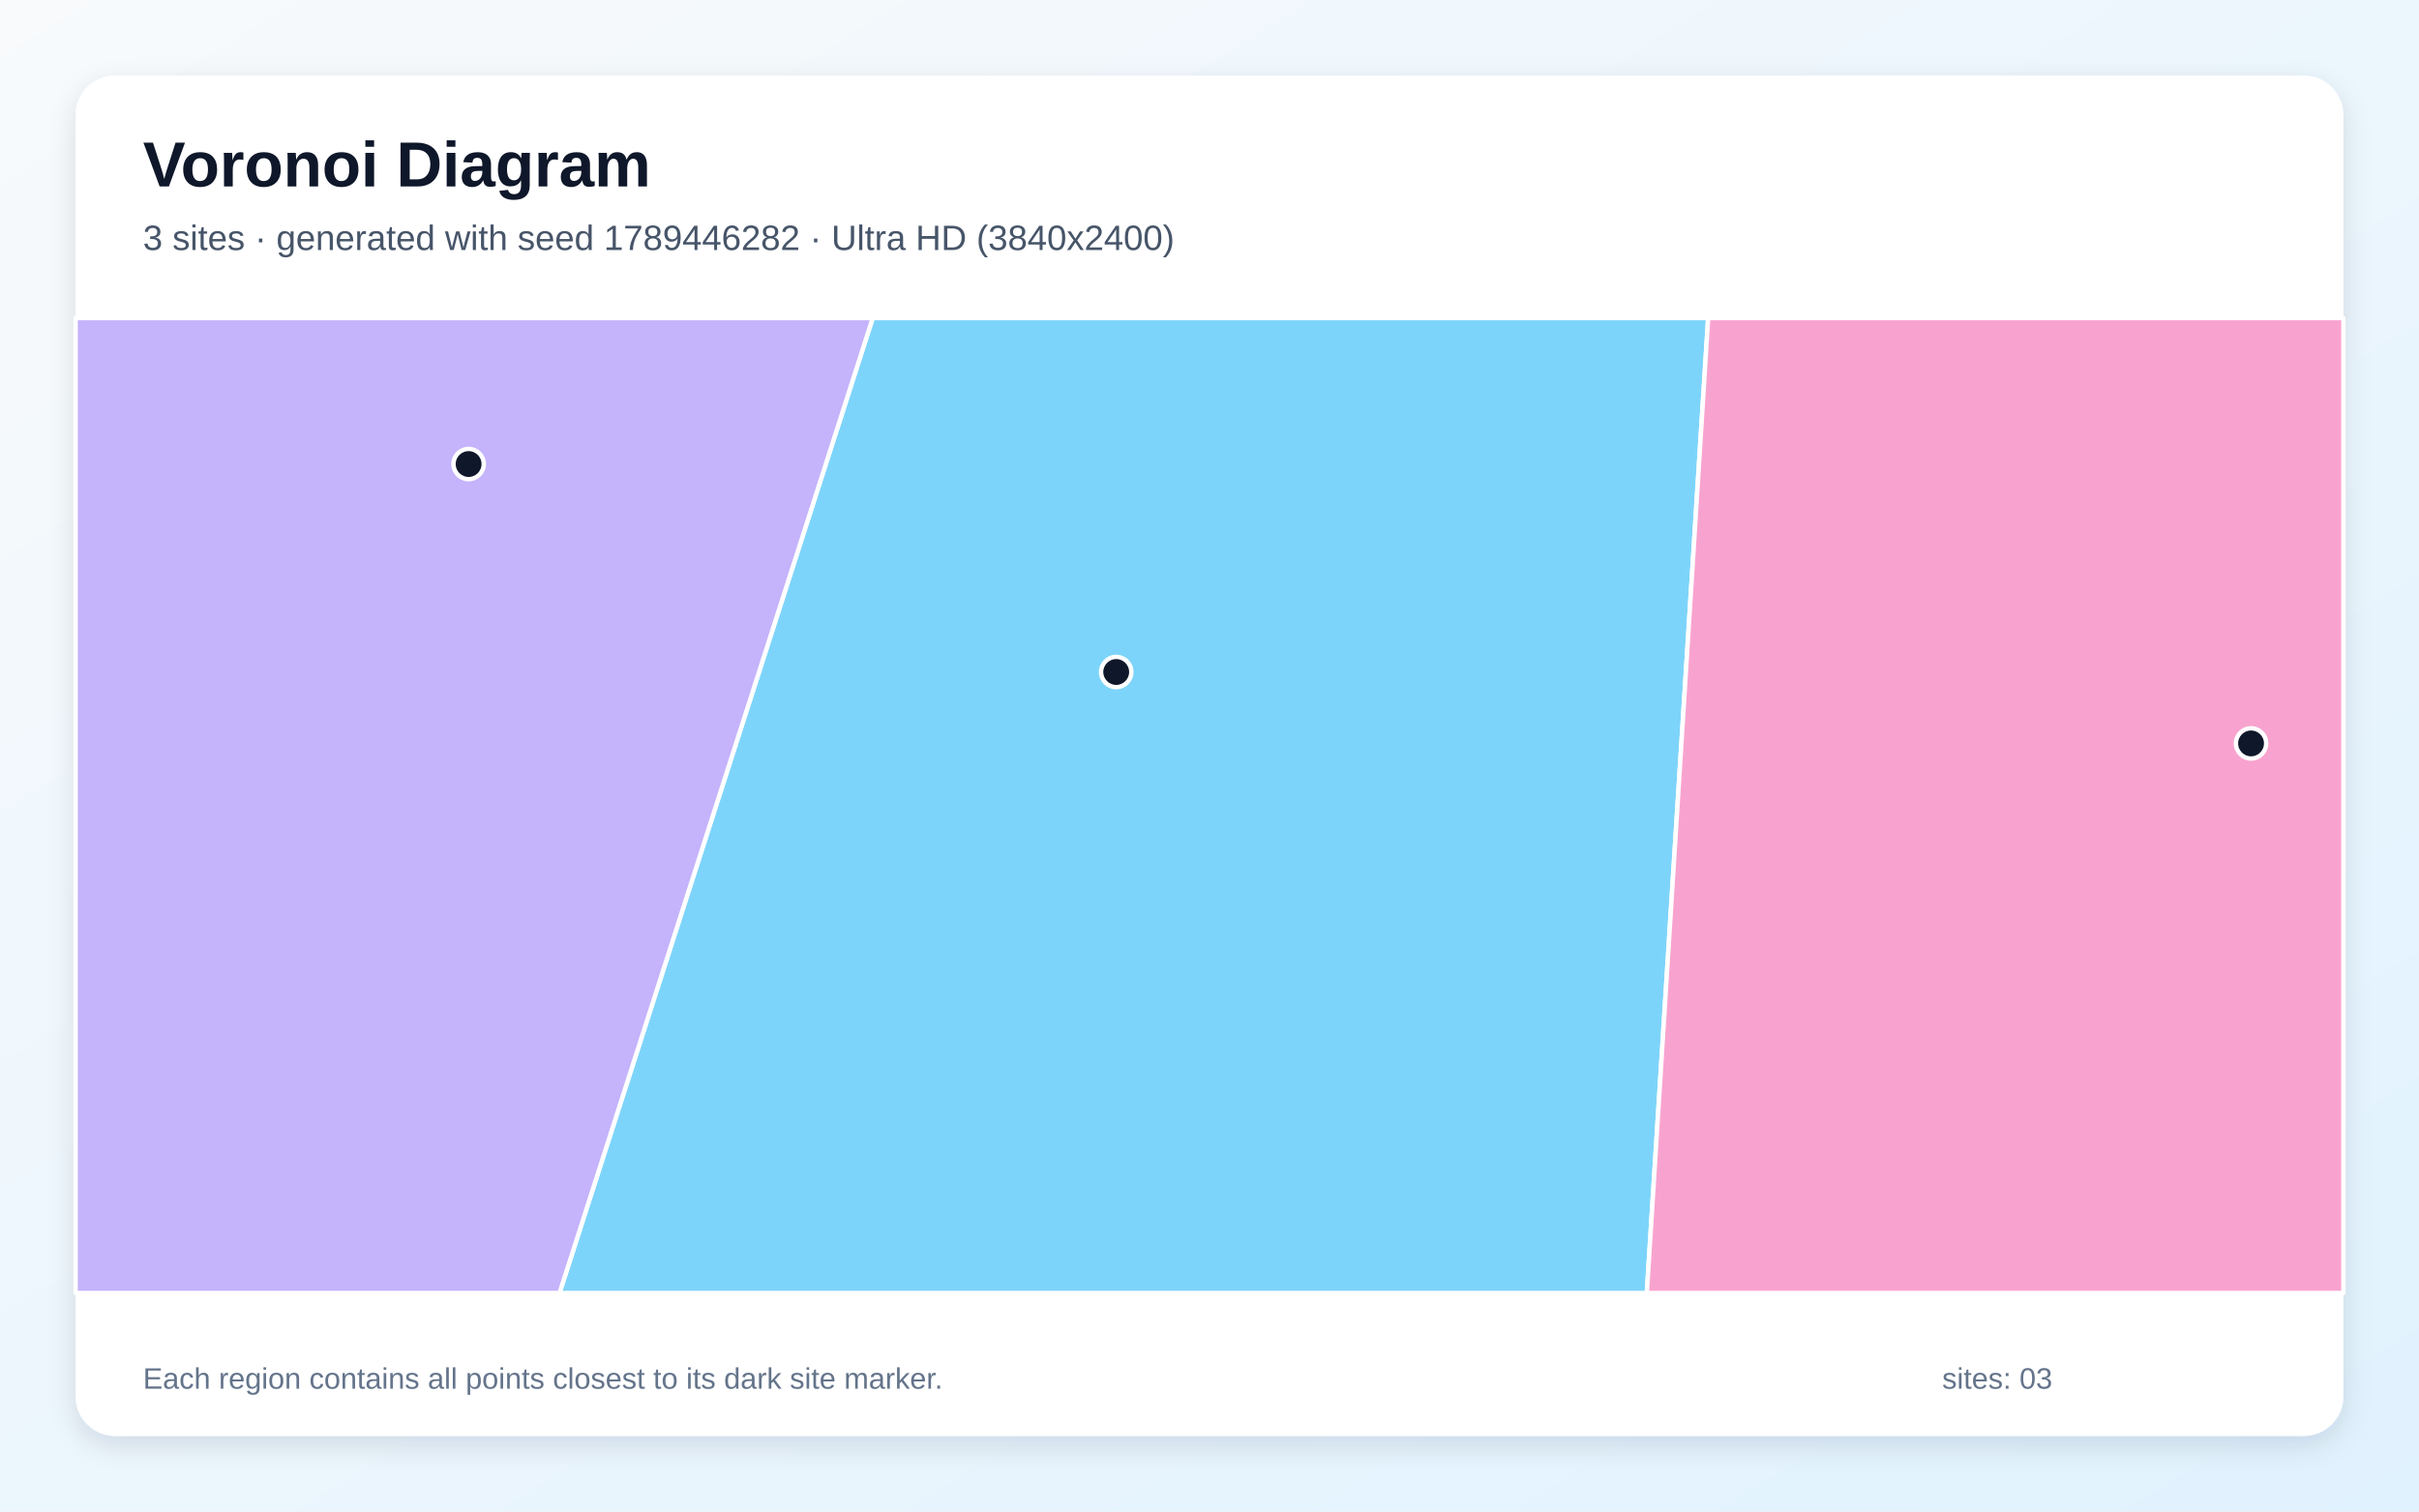
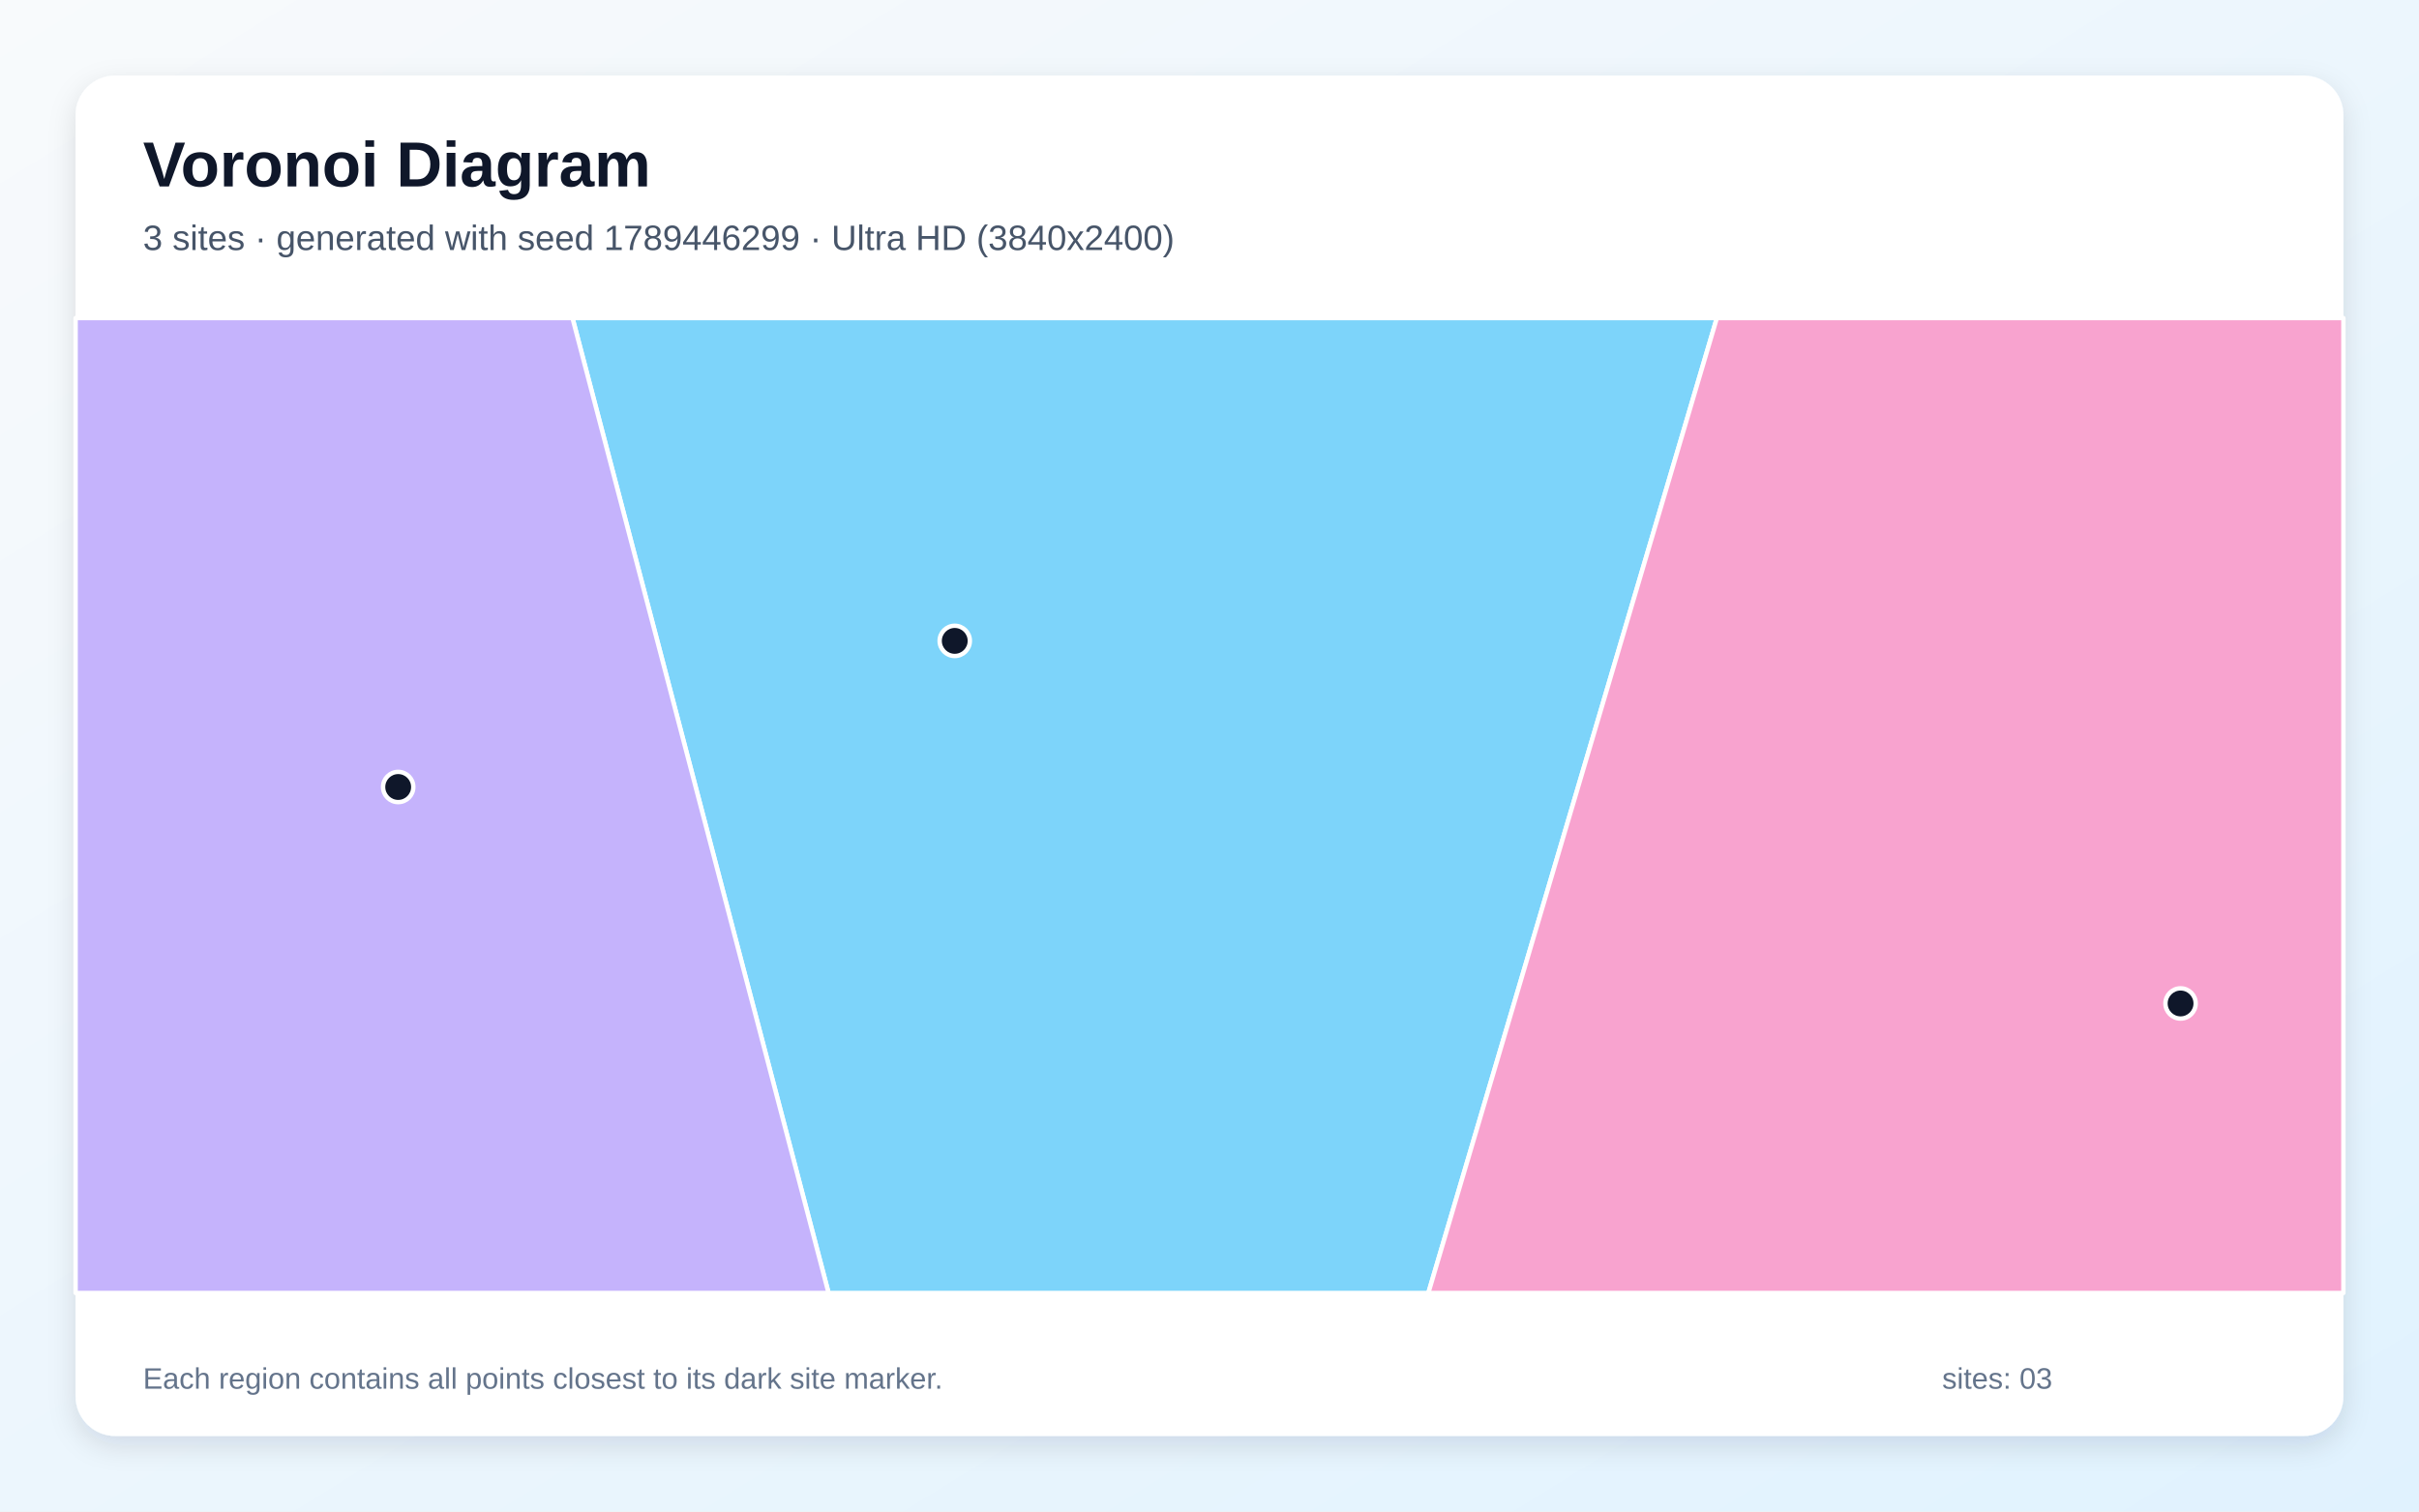
<svg xmlns="http://www.w3.org/2000/svg" width="3840" height="2400" viewBox="0 0 3840 2400" role="img" aria-labelledby="title description">
  <defs>
    <linearGradient id="background" x1="0" y1="0" x2="1" y2="1">
      <stop stop-color="#F8FAFC" />
      <stop offset="1" stop-color="#E0F2FE" />
    </linearGradient>
    <filter id="shadow" x="-5%" y="-5%" width="110%" height="110%">
      <feDropShadow dx="0" dy="15" stdDeviation="22" flood-color="#0F172A" flood-opacity=".12" />
    </filter>
  </defs>
  <rect width="3840" height="2400" fill="url(#background)" />
  <rect x="120" y="120" width="3600" height="2160" rx="63" fill="#FFFFFF" filter="url(#shadow)" />
  <g font-family="Arial, sans-serif">
    <text x="227" y="296" font-size="101" font-weight="700" fill="#0F172A">Voronoi Diagram</text>
-     <text x="227" y="397" font-size="56" fill="#475569">3 sites · generated with seed 1789446282 · Ultra HD (3840x2400)</text>
+     <text x="227" y="397" font-size="56" fill="#475569">3 sites · generated with seed 1789446299 · Ultra HD (3840x2400)</text>
  </g>
  <g stroke="#FFFFFF" stroke-width="7" stroke-linejoin="round">
-     <polygon points="1385.4,505.0 2711.6,505.0 2614.2,2053.0 888.2,2053.0" fill="#38BDF8" fill-opacity="0.65" />
-     <polygon points="120.0,505.0 1385.4,505.0 888.2,2053.0 120.0,2053.0" fill="#A78BFA" fill-opacity="0.65" />
-     <polygon points="2711.6,505.0 3720.0,505.0 3720.0,2053.0 2614.2,2053.0" fill="#F472B6" fill-opacity="0.65" />
+     <polygon points="908.8,505.0 2725.4,505.0 2267.4,2053.0 1315.3,2053.0" fill="#38BDF8" fill-opacity="0.65" />
+     <polygon points="120.0,505.0 908.8,505.0 1315.3,2053.0 120.0,2053.0" fill="#A78BFA" fill-opacity="0.65" />
+     <polygon points="2725.4,505.0 3720.0,505.0 3720.0,2053.0 2267.4,2053.0" fill="#F472B6" fill-opacity="0.65" />
  </g>
  <g>
-     <circle cx="1771.9" cy="1067.0" r="24" fill="#0F172A" stroke="#FFFFFF" stroke-width="7" />
-     <circle cx="743.9" cy="736.8" r="24" fill="#0F172A" stroke="#FFFFFF" stroke-width="7" />
-     <circle cx="3573.4" cy="1180.4" r="24" fill="#0F172A" stroke="#FFFFFF" stroke-width="7" />
+     <circle cx="1515.6" cy="1017.6" r="24" fill="#0F172A" stroke="#FFFFFF" stroke-width="7" />
+     <circle cx="632.1" cy="1249.6" r="24" fill="#0F172A" stroke="#FFFFFF" stroke-width="7" />
+     <circle cx="3461.5" cy="1593.3" r="24" fill="#0F172A" stroke="#FFFFFF" stroke-width="7" />
  </g>
  <g font-family="Arial, sans-serif" font-size="47" fill="#64748B">
    <text x="227" y="2205">Each region contains all points closest to its dark site marker.</text>
    <text x="3083" y="2205">sites: 03</text>
  </g>
</svg>
